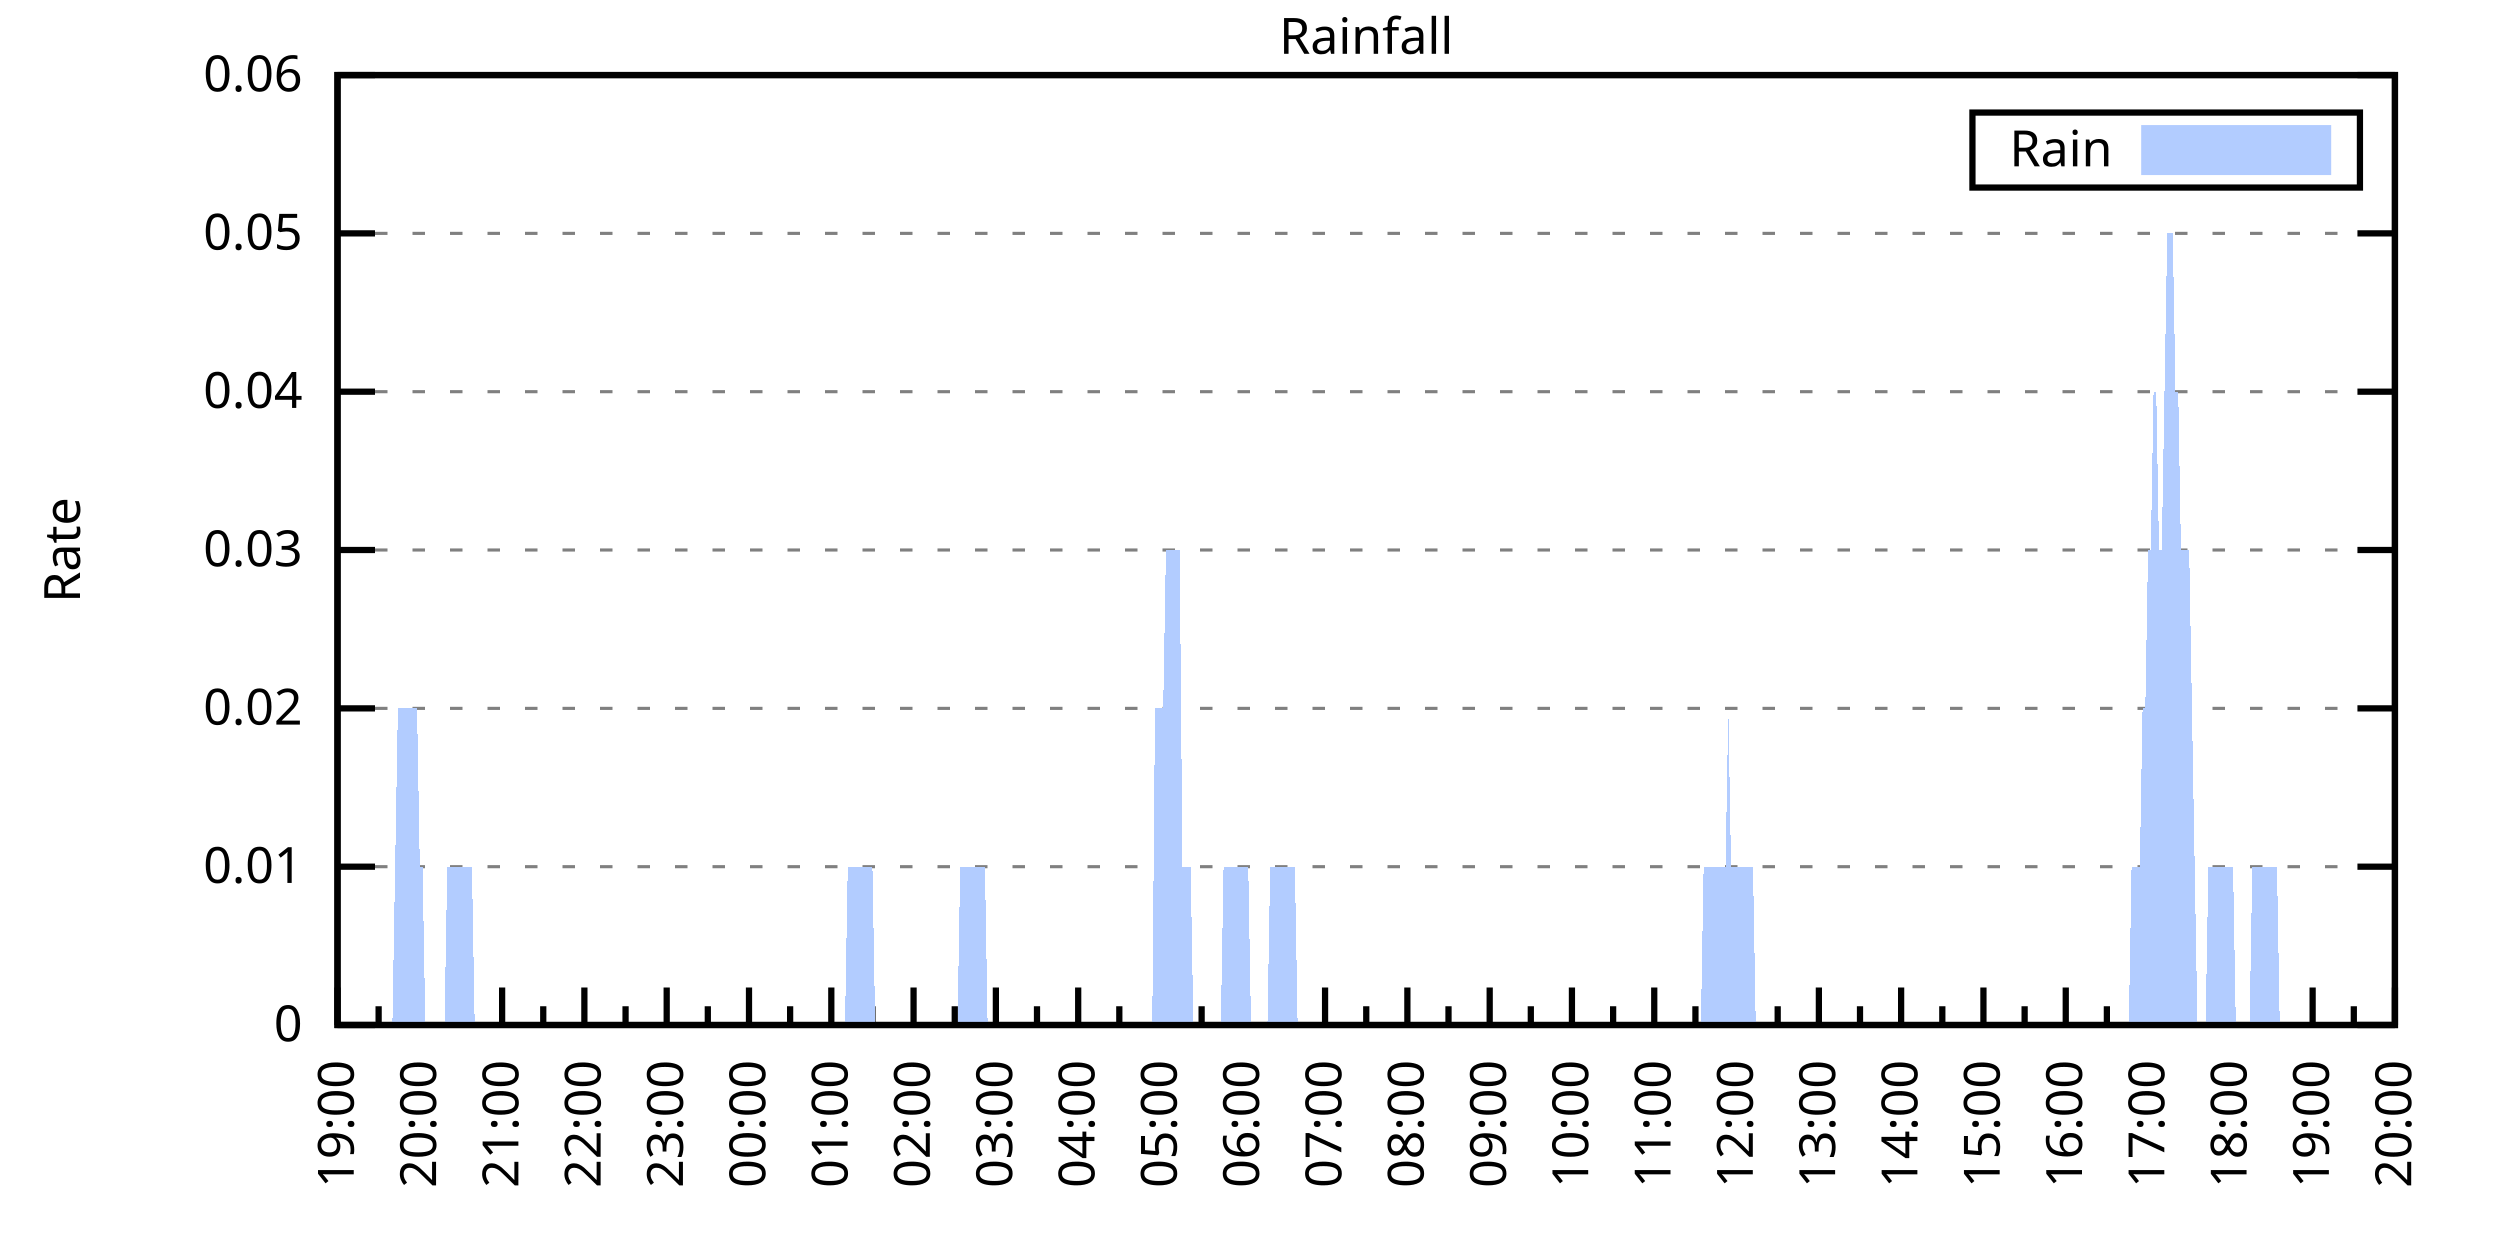
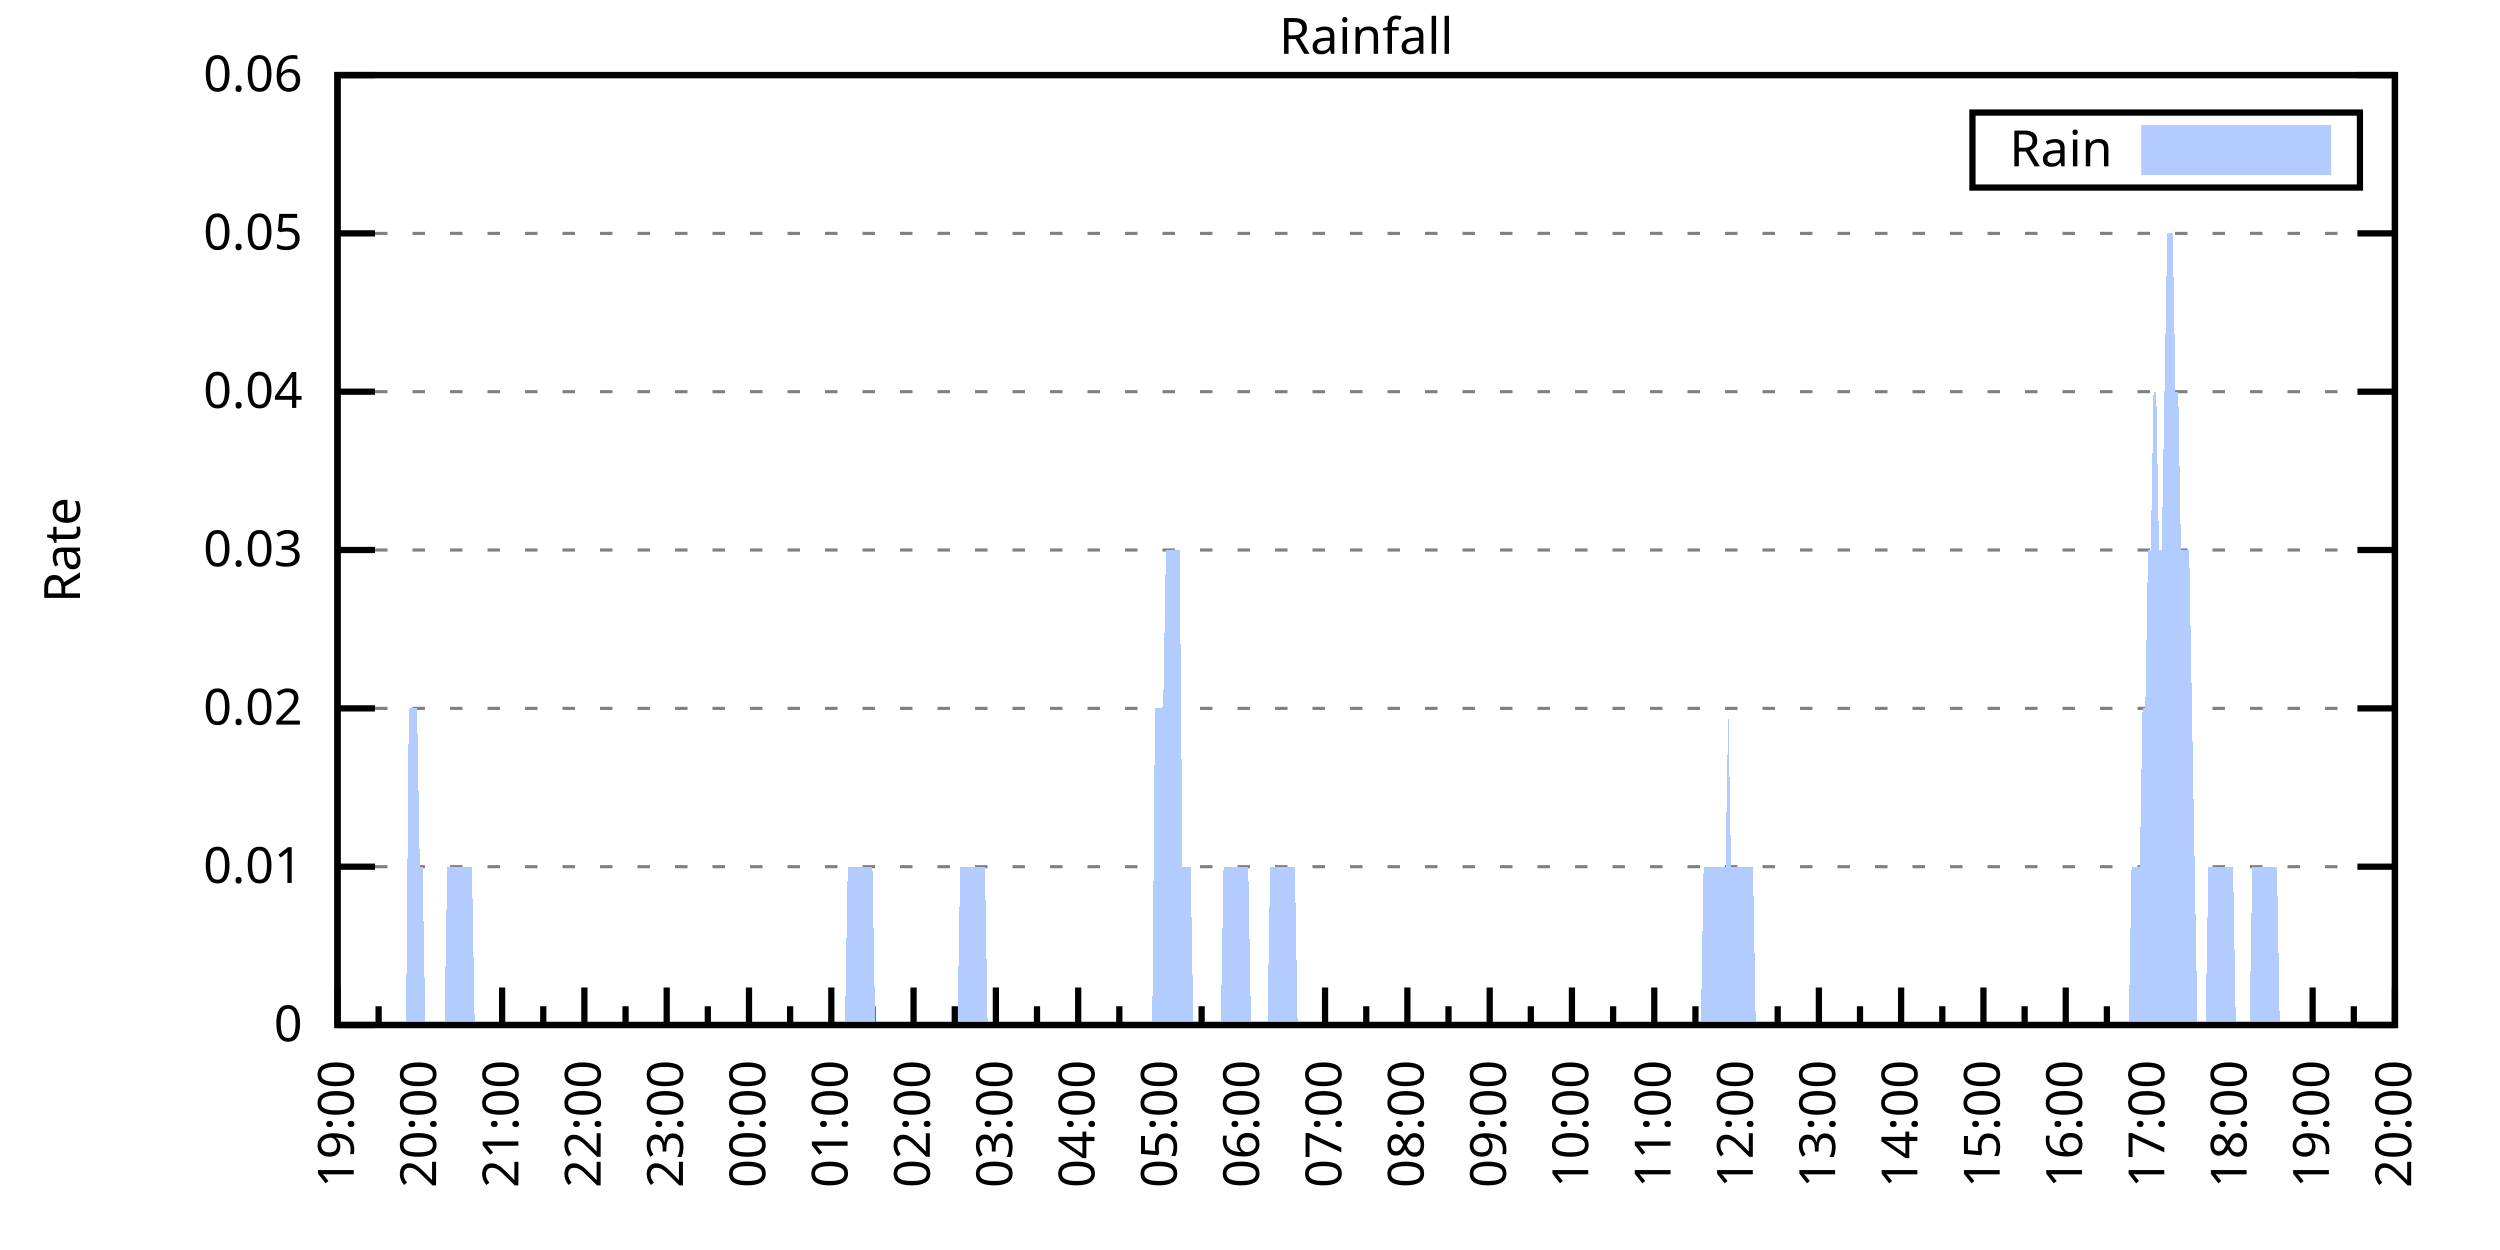
<svg xmlns="http://www.w3.org/2000/svg" xmlns:xlink="http://www.w3.org/1999/xlink" width="400" height="200" viewBox="0 0 400 200">
  <g id="gnuplot_canvas">
    <rect x="0" y="0" width="400" height="200" fill="none" />
    <defs>
      <circle id="gpDot" r="0.5" stroke-width="0.5" stroke="currentColor" />
      <path id="gpPt0" stroke-width="0.333" stroke="currentColor" d="M-1,0 h2 M0,-1 v2" />
      <path id="gpPt1" stroke-width="0.333" stroke="currentColor" d="M-1,-1 L1,1 M1,-1 L-1,1" />
      <path id="gpPt2" stroke-width="0.333" stroke="currentColor" d="M-1,0 L1,0 M0,-1 L0,1 M-1,-1 L1,1 M-1,1 L1,-1" />
      <rect id="gpPt3" stroke-width="0.333" stroke="currentColor" x="-1" y="-1" width="2" height="2" />
      <rect id="gpPt4" stroke-width="0.333" stroke="currentColor" fill="currentColor" x="-1" y="-1" width="2" height="2" />
      <circle id="gpPt5" stroke-width="0.333" stroke="currentColor" cx="0" cy="0" r="1" />
      <use xlink:href="#gpPt5" id="gpPt6" fill="currentColor" stroke="none" />
      <path id="gpPt7" stroke-width="0.333" stroke="currentColor" d="M0,-1.33 L-1.33,0.67 L1.33,0.67 z" />
      <use xlink:href="#gpPt7" id="gpPt8" fill="currentColor" stroke="none" />
      <use xlink:href="#gpPt7" id="gpPt9" stroke="currentColor" transform="rotate(180)" />
      <use xlink:href="#gpPt9" id="gpPt10" fill="currentColor" stroke="none" />
      <use xlink:href="#gpPt3" id="gpPt11" stroke="currentColor" transform="rotate(45)" />
      <use xlink:href="#gpPt11" id="gpPt12" fill="currentColor" stroke="none" />
      <path id="gpPt13" stroke-width="0.333" stroke="currentColor" d="M0,1.330 L1.265,0.411 L0.782,-1.067 L-0.782,-1.076 L-1.265,0.411 z" />
      <use xlink:href="#gpPt13" id="gpPt14" fill="currentColor" stroke="none" />
      <filter id="textbox" filterUnits="objectBoundingBox" x="0" y="0" height="1" width="1">
        <feFlood flood-color="white" flood-opacity="1" result="bgnd" />
        <feComposite in="SourceGraphic" in2="bgnd" operator="atop" />
      </filter>
      <filter id="greybox" filterUnits="objectBoundingBox" x="0" y="0" height="1" width="1">
        <feFlood flood-color="lightgrey" flood-opacity="1" result="grey" />
        <feComposite in="SourceGraphic" in2="grey" operator="atop" />
      </filter>
    </defs>
    <g fill="none" color="white" stroke="currentColor" stroke-width="1.00" stroke-linecap="butt" stroke-linejoin="miter">
</g>
    <g fill="none" color="black" stroke="currentColor" stroke-width="1.00" stroke-linecap="butt" stroke-linejoin="miter">
      <g stroke="none" shape-rendering="crispEdges">
        <polygon fill="rgb(255, 255, 255)" points="54.00,164.00 383.18,164.00 383.18,12.02 54.00,12.02 " />
      </g>
    </g>
    <g fill="none" color="black" stroke="currentColor" stroke-width="1.00" stroke-linecap="butt" stroke-linejoin="miter">
</g>
    <g fill="none" color="black" stroke="black" stroke-width="0.50" stroke-linecap="butt" stroke-linejoin="miter">
</g>
    <g fill="none" color="gray" stroke="currentColor" stroke-width="0.50" stroke-linecap="butt" stroke-linejoin="miter">
      <path stroke="gray" stroke-dasharray="2,4" class="gridline" d="M54.00,164.00 L383.19,164.00  " />
    </g>
    <g fill="none" color="gray" stroke="gray" stroke-width="1.00" stroke-linecap="butt" stroke-linejoin="miter">
</g>
    <g fill="none" color="black" stroke="currentColor" stroke-width="1.00" stroke-linecap="butt" stroke-linejoin="miter">
      <path stroke="black" d="M54.00,164.00 L60.00,164.00 M383.19,164.00 L377.19,164.00  " />
      <g transform="translate(48.40,166.60)" stroke="none" fill="black" font-family="Sans" font-size="8.00" text-anchor="end">
        <text>
          <tspan font-family="Sans"> 0</tspan>
        </text>
      </g>
    </g>
    <g fill="none" color="black" stroke="currentColor" stroke-width="1.00" stroke-linecap="butt" stroke-linejoin="miter">
</g>
    <g fill="none" color="black" stroke="black" stroke-width="0.50" stroke-linecap="butt" stroke-linejoin="miter">
</g>
    <g fill="none" color="gray" stroke="currentColor" stroke-width="0.50" stroke-linecap="butt" stroke-linejoin="miter">
      <path stroke="gray" stroke-dasharray="2,4" class="gridline" d="M54.00,138.67 L383.19,138.67  " />
    </g>
    <g fill="none" color="gray" stroke="gray" stroke-width="1.00" stroke-linecap="butt" stroke-linejoin="miter">
</g>
    <g fill="none" color="black" stroke="currentColor" stroke-width="1.00" stroke-linecap="butt" stroke-linejoin="miter">
      <path stroke="black" d="M54.00,138.67 L60.00,138.67 M383.19,138.67 L377.19,138.67  " />
      <g transform="translate(48.40,141.27)" stroke="none" fill="black" font-family="Sans" font-size="8.00" text-anchor="end">
        <text>
          <tspan font-family="Sans"> 0.01</tspan>
        </text>
      </g>
    </g>
    <g fill="none" color="black" stroke="currentColor" stroke-width="1.00" stroke-linecap="butt" stroke-linejoin="miter">
</g>
    <g fill="none" color="black" stroke="black" stroke-width="0.50" stroke-linecap="butt" stroke-linejoin="miter">
</g>
    <g fill="none" color="gray" stroke="currentColor" stroke-width="0.50" stroke-linecap="butt" stroke-linejoin="miter">
      <path stroke="gray" stroke-dasharray="2,4" class="gridline" d="M54.00,113.34 L383.19,113.34  " />
    </g>
    <g fill="none" color="gray" stroke="gray" stroke-width="1.00" stroke-linecap="butt" stroke-linejoin="miter">
</g>
    <g fill="none" color="black" stroke="currentColor" stroke-width="1.00" stroke-linecap="butt" stroke-linejoin="miter">
      <path stroke="black" d="M54.00,113.34 L60.00,113.34 M383.19,113.34 L377.19,113.34  " />
      <g transform="translate(48.40,115.94)" stroke="none" fill="black" font-family="Sans" font-size="8.00" text-anchor="end">
        <text>
          <tspan font-family="Sans"> 0.02</tspan>
        </text>
      </g>
    </g>
    <g fill="none" color="black" stroke="currentColor" stroke-width="1.00" stroke-linecap="butt" stroke-linejoin="miter">
</g>
    <g fill="none" color="black" stroke="black" stroke-width="0.50" stroke-linecap="butt" stroke-linejoin="miter">
</g>
    <g fill="none" color="gray" stroke="currentColor" stroke-width="0.50" stroke-linecap="butt" stroke-linejoin="miter">
      <path stroke="gray" stroke-dasharray="2,4" class="gridline" d="M54.00,88.00 L383.19,88.00  " />
    </g>
    <g fill="none" color="gray" stroke="gray" stroke-width="1.00" stroke-linecap="butt" stroke-linejoin="miter">
</g>
    <g fill="none" color="black" stroke="currentColor" stroke-width="1.00" stroke-linecap="butt" stroke-linejoin="miter">
      <path stroke="black" d="M54.00,88.00 L60.00,88.00 M383.19,88.00 L377.19,88.00  " />
      <g transform="translate(48.40,90.60)" stroke="none" fill="black" font-family="Sans" font-size="8.00" text-anchor="end">
        <text>
          <tspan font-family="Sans"> 0.03</tspan>
        </text>
      </g>
    </g>
    <g fill="none" color="black" stroke="currentColor" stroke-width="1.00" stroke-linecap="butt" stroke-linejoin="miter">
</g>
    <g fill="none" color="black" stroke="black" stroke-width="0.50" stroke-linecap="butt" stroke-linejoin="miter">
</g>
    <g fill="none" color="gray" stroke="currentColor" stroke-width="0.50" stroke-linecap="butt" stroke-linejoin="miter">
      <path stroke="gray" stroke-dasharray="2,4" class="gridline" d="M54.00,62.67 L383.19,62.67  " />
    </g>
    <g fill="none" color="gray" stroke="gray" stroke-width="1.00" stroke-linecap="butt" stroke-linejoin="miter">
</g>
    <g fill="none" color="black" stroke="currentColor" stroke-width="1.00" stroke-linecap="butt" stroke-linejoin="miter">
      <path stroke="black" d="M54.00,62.67 L60.00,62.67 M383.19,62.67 L377.19,62.67  " />
      <g transform="translate(48.40,65.27)" stroke="none" fill="black" font-family="Sans" font-size="8.00" text-anchor="end">
        <text>
          <tspan font-family="Sans"> 0.04</tspan>
        </text>
      </g>
    </g>
    <g fill="none" color="black" stroke="currentColor" stroke-width="1.00" stroke-linecap="butt" stroke-linejoin="miter">
</g>
    <g fill="none" color="black" stroke="black" stroke-width="0.50" stroke-linecap="butt" stroke-linejoin="miter">
</g>
    <g fill="none" color="gray" stroke="currentColor" stroke-width="0.50" stroke-linecap="butt" stroke-linejoin="miter">
      <path stroke="gray" stroke-dasharray="2,4" class="gridline" d="M54.00,37.34 L383.19,37.34  " />
    </g>
    <g fill="none" color="gray" stroke="gray" stroke-width="1.00" stroke-linecap="butt" stroke-linejoin="miter">
</g>
    <g fill="none" color="black" stroke="currentColor" stroke-width="1.00" stroke-linecap="butt" stroke-linejoin="miter">
      <path stroke="black" d="M54.00,37.34 L60.00,37.34 M383.19,37.34 L377.19,37.34  " />
      <g transform="translate(48.40,39.94)" stroke="none" fill="black" font-family="Sans" font-size="8.00" text-anchor="end">
        <text>
          <tspan font-family="Sans"> 0.05</tspan>
        </text>
      </g>
    </g>
    <g fill="none" color="black" stroke="currentColor" stroke-width="1.00" stroke-linecap="butt" stroke-linejoin="miter">
</g>
    <g fill="none" color="black" stroke="black" stroke-width="0.50" stroke-linecap="butt" stroke-linejoin="miter">
</g>
    <g fill="none" color="gray" stroke="currentColor" stroke-width="0.50" stroke-linecap="butt" stroke-linejoin="miter">
      <path stroke="gray" stroke-dasharray="2,4" class="gridline" d="M54.00,12.01 L383.19,12.01  " />
    </g>
    <g fill="none" color="gray" stroke="gray" stroke-width="1.00" stroke-linecap="butt" stroke-linejoin="miter">
</g>
    <g fill="none" color="black" stroke="currentColor" stroke-width="1.00" stroke-linecap="butt" stroke-linejoin="miter">
      <path stroke="black" d="M54.00,12.01 L60.00,12.01 M383.19,12.01 L377.19,12.01  " />
      <g transform="translate(48.40,14.61)" stroke="none" fill="black" font-family="Sans" font-size="8.00" text-anchor="end">
        <text>
          <tspan font-family="Sans"> 0.06</tspan>
        </text>
      </g>
    </g>
    <g fill="none" color="black" stroke="currentColor" stroke-width="1.00" stroke-linecap="butt" stroke-linejoin="miter">
      <path stroke="black" d="M54.00,164.00 L54.00,158.00  " />
      <g transform="translate(56.60,169.60) rotate(270)" stroke="none" fill="black" font-family="Sans" font-size="8.00" text-anchor="end">
        <text>
          <tspan font-family="Sans">19:00</tspan>
        </text>
      </g>
    </g>
    <g fill="none" color="black" stroke="currentColor" stroke-width="1.00" stroke-linecap="butt" stroke-linejoin="miter">
      <path stroke="black" d="M60.58,164.00 L60.58,161.00 M67.17,164.00 L67.17,158.00  " />
      <g transform="translate(69.77,169.60) rotate(270)" stroke="none" fill="black" font-family="Sans" font-size="8.00" text-anchor="end">
        <text>
          <tspan font-family="Sans">20:00</tspan>
        </text>
      </g>
    </g>
    <g fill="none" color="black" stroke="currentColor" stroke-width="1.00" stroke-linecap="butt" stroke-linejoin="miter">
      <path stroke="black" d="M73.75,164.00 L73.75,161.00 M80.34,164.00 L80.34,158.00  " />
      <g transform="translate(82.94,169.60) rotate(270)" stroke="none" fill="black" font-family="Sans" font-size="8.00" text-anchor="end">
        <text>
          <tspan font-family="Sans">21:00</tspan>
        </text>
      </g>
    </g>
    <g fill="none" color="black" stroke="currentColor" stroke-width="1.00" stroke-linecap="butt" stroke-linejoin="miter">
      <path stroke="black" d="M86.92,164.00 L86.92,161.00 M93.50,164.00 L93.50,158.00  " />
      <g transform="translate(96.10,169.60) rotate(270)" stroke="none" fill="black" font-family="Sans" font-size="8.00" text-anchor="end">
        <text>
          <tspan font-family="Sans">22:00</tspan>
        </text>
      </g>
    </g>
    <g fill="none" color="black" stroke="currentColor" stroke-width="1.00" stroke-linecap="butt" stroke-linejoin="miter">
      <path stroke="black" d="M100.09,164.00 L100.09,161.00 M106.67,164.00 L106.67,158.00  " />
      <g transform="translate(109.27,169.60) rotate(270)" stroke="none" fill="black" font-family="Sans" font-size="8.00" text-anchor="end">
        <text>
          <tspan font-family="Sans">23:00</tspan>
        </text>
      </g>
    </g>
    <g fill="none" color="black" stroke="currentColor" stroke-width="1.00" stroke-linecap="butt" stroke-linejoin="miter">
      <path stroke="black" d="M113.25,164.00 L113.25,161.00 M119.84,164.00 L119.84,158.00  " />
      <g transform="translate(122.44,169.60) rotate(270)" stroke="none" fill="black" font-family="Sans" font-size="8.00" text-anchor="end">
        <text>
          <tspan font-family="Sans">00:00</tspan>
        </text>
      </g>
    </g>
    <g fill="none" color="black" stroke="currentColor" stroke-width="1.00" stroke-linecap="butt" stroke-linejoin="miter">
      <path stroke="black" d="M126.42,164.00 L126.42,161.00 M133.01,164.00 L133.01,158.00  " />
      <g transform="translate(135.61,169.60) rotate(270)" stroke="none" fill="black" font-family="Sans" font-size="8.00" text-anchor="end">
        <text>
          <tspan font-family="Sans">01:00</tspan>
        </text>
      </g>
    </g>
    <g fill="none" color="black" stroke="currentColor" stroke-width="1.00" stroke-linecap="butt" stroke-linejoin="miter">
      <path stroke="black" d="M139.59,164.00 L139.59,161.00 M146.17,164.00 L146.17,158.00  " />
      <g transform="translate(148.77,169.60) rotate(270)" stroke="none" fill="black" font-family="Sans" font-size="8.00" text-anchor="end">
        <text>
          <tspan font-family="Sans">02:00</tspan>
        </text>
      </g>
    </g>
    <g fill="none" color="black" stroke="currentColor" stroke-width="1.00" stroke-linecap="butt" stroke-linejoin="miter">
      <path stroke="black" d="M152.76,164.00 L152.76,161.00 M159.34,164.00 L159.34,158.00  " />
      <g transform="translate(161.94,169.60) rotate(270)" stroke="none" fill="black" font-family="Sans" font-size="8.00" text-anchor="end">
        <text>
          <tspan font-family="Sans">03:00</tspan>
        </text>
      </g>
    </g>
    <g fill="none" color="black" stroke="currentColor" stroke-width="1.00" stroke-linecap="butt" stroke-linejoin="miter">
      <path stroke="black" d="M165.92,164.00 L165.92,161.00 M172.51,164.00 L172.51,158.00  " />
      <g transform="translate(175.11,169.60) rotate(270)" stroke="none" fill="black" font-family="Sans" font-size="8.00" text-anchor="end">
        <text>
          <tspan font-family="Sans">04:00</tspan>
        </text>
      </g>
    </g>
    <g fill="none" color="black" stroke="currentColor" stroke-width="1.00" stroke-linecap="butt" stroke-linejoin="miter">
      <path stroke="black" d="M179.09,164.00 L179.09,161.00 M185.68,164.00 L185.68,158.00  " />
      <g transform="translate(188.28,169.60) rotate(270)" stroke="none" fill="black" font-family="Sans" font-size="8.00" text-anchor="end">
        <text>
          <tspan font-family="Sans">05:00</tspan>
        </text>
      </g>
    </g>
    <g fill="none" color="black" stroke="currentColor" stroke-width="1.00" stroke-linecap="butt" stroke-linejoin="miter">
      <path stroke="black" d="M192.26,164.00 L192.26,161.00 M198.84,164.00 L198.84,158.00  " />
      <g transform="translate(201.44,169.60) rotate(270)" stroke="none" fill="black" font-family="Sans" font-size="8.00" text-anchor="end">
        <text>
          <tspan font-family="Sans">06:00</tspan>
        </text>
      </g>
    </g>
    <g fill="none" color="black" stroke="currentColor" stroke-width="1.00" stroke-linecap="butt" stroke-linejoin="miter">
      <path stroke="black" d="M205.43,164.00 L205.43,161.00 M212.01,164.00 L212.01,158.00  " />
      <g transform="translate(214.61,169.60) rotate(270)" stroke="none" fill="black" font-family="Sans" font-size="8.00" text-anchor="end">
        <text>
          <tspan font-family="Sans">07:00</tspan>
        </text>
      </g>
    </g>
    <g fill="none" color="black" stroke="currentColor" stroke-width="1.00" stroke-linecap="butt" stroke-linejoin="miter">
      <path stroke="black" d="M218.60,164.00 L218.60,161.00 M225.18,164.00 L225.18,158.00  " />
      <g transform="translate(227.78,169.60) rotate(270)" stroke="none" fill="black" font-family="Sans" font-size="8.00" text-anchor="end">
        <text>
          <tspan font-family="Sans">08:00</tspan>
        </text>
      </g>
    </g>
    <g fill="none" color="black" stroke="currentColor" stroke-width="1.00" stroke-linecap="butt" stroke-linejoin="miter">
      <path stroke="black" d="M231.76,164.00 L231.76,161.00 M238.35,164.00 L238.35,158.00  " />
      <g transform="translate(240.95,169.60) rotate(270)" stroke="none" fill="black" font-family="Sans" font-size="8.00" text-anchor="end">
        <text>
          <tspan font-family="Sans">09:00</tspan>
        </text>
      </g>
    </g>
    <g fill="none" color="black" stroke="currentColor" stroke-width="1.00" stroke-linecap="butt" stroke-linejoin="miter">
      <path stroke="black" d="M244.93,164.00 L244.93,161.00 M251.51,164.00 L251.51,158.00  " />
      <g transform="translate(254.11,169.60) rotate(270)" stroke="none" fill="black" font-family="Sans" font-size="8.00" text-anchor="end">
        <text>
          <tspan font-family="Sans">10:00</tspan>
        </text>
      </g>
    </g>
    <g fill="none" color="black" stroke="currentColor" stroke-width="1.00" stroke-linecap="butt" stroke-linejoin="miter">
      <path stroke="black" d="M258.10,164.00 L258.10,161.00 M264.68,164.00 L264.68,158.00  " />
      <g transform="translate(267.28,169.60) rotate(270)" stroke="none" fill="black" font-family="Sans" font-size="8.00" text-anchor="end">
        <text>
          <tspan font-family="Sans">11:00</tspan>
        </text>
      </g>
    </g>
    <g fill="none" color="black" stroke="currentColor" stroke-width="1.00" stroke-linecap="butt" stroke-linejoin="miter">
      <path stroke="black" d="M271.27,164.00 L271.27,161.00 M277.85,164.00 L277.85,158.00  " />
      <g transform="translate(280.45,169.60) rotate(270)" stroke="none" fill="black" font-family="Sans" font-size="8.00" text-anchor="end">
        <text>
          <tspan font-family="Sans">12:00</tspan>
        </text>
      </g>
    </g>
    <g fill="none" color="black" stroke="currentColor" stroke-width="1.00" stroke-linecap="butt" stroke-linejoin="miter">
      <path stroke="black" d="M284.43,164.00 L284.43,161.00 M291.02,164.00 L291.02,158.00  " />
      <g transform="translate(293.62,169.60) rotate(270)" stroke="none" fill="black" font-family="Sans" font-size="8.00" text-anchor="end">
        <text>
          <tspan font-family="Sans">13:00</tspan>
        </text>
      </g>
    </g>
    <g fill="none" color="black" stroke="currentColor" stroke-width="1.00" stroke-linecap="butt" stroke-linejoin="miter">
      <path stroke="black" d="M297.60,164.00 L297.60,161.00 M304.18,164.00 L304.18,158.00  " />
      <g transform="translate(306.78,169.60) rotate(270)" stroke="none" fill="black" font-family="Sans" font-size="8.00" text-anchor="end">
        <text>
          <tspan font-family="Sans">14:00</tspan>
        </text>
      </g>
    </g>
    <g fill="none" color="black" stroke="currentColor" stroke-width="1.00" stroke-linecap="butt" stroke-linejoin="miter">
      <path stroke="black" d="M310.77,164.00 L310.77,161.00 M317.35,164.00 L317.35,158.00  " />
      <g transform="translate(319.95,169.60) rotate(270)" stroke="none" fill="black" font-family="Sans" font-size="8.00" text-anchor="end">
        <text>
          <tspan font-family="Sans">15:00</tspan>
        </text>
      </g>
    </g>
    <g fill="none" color="black" stroke="currentColor" stroke-width="1.00" stroke-linecap="butt" stroke-linejoin="miter">
      <path stroke="black" d="M323.94,164.00 L323.94,161.00 M330.52,164.00 L330.52,158.00  " />
      <g transform="translate(333.12,169.60) rotate(270)" stroke="none" fill="black" font-family="Sans" font-size="8.00" text-anchor="end">
        <text>
          <tspan font-family="Sans">16:00</tspan>
        </text>
      </g>
    </g>
    <g fill="none" color="black" stroke="currentColor" stroke-width="1.00" stroke-linecap="butt" stroke-linejoin="miter">
      <path stroke="black" d="M337.10,164.00 L337.10,161.00 M343.69,164.00 L343.69,158.00  " />
      <g transform="translate(346.29,169.60) rotate(270)" stroke="none" fill="black" font-family="Sans" font-size="8.00" text-anchor="end">
        <text>
          <tspan font-family="Sans">17:00</tspan>
        </text>
      </g>
    </g>
    <g fill="none" color="black" stroke="currentColor" stroke-width="1.00" stroke-linecap="butt" stroke-linejoin="miter">
      <path stroke="black" d="M350.27,164.00 L350.27,161.00 M356.85,164.00 L356.85,158.00  " />
      <g transform="translate(359.45,169.60) rotate(270)" stroke="none" fill="black" font-family="Sans" font-size="8.00" text-anchor="end">
        <text>
          <tspan font-family="Sans">18:00</tspan>
        </text>
      </g>
    </g>
    <g fill="none" color="black" stroke="currentColor" stroke-width="1.00" stroke-linecap="butt" stroke-linejoin="miter">
      <path stroke="black" d="M363.44,164.00 L363.44,161.00 M370.02,164.00 L370.02,158.00  " />
      <g transform="translate(372.62,169.60) rotate(270)" stroke="none" fill="black" font-family="Sans" font-size="8.00" text-anchor="end">
        <text>
          <tspan font-family="Sans">19:00</tspan>
        </text>
      </g>
    </g>
    <g fill="none" color="black" stroke="currentColor" stroke-width="1.00" stroke-linecap="butt" stroke-linejoin="miter">
      <path stroke="black" d="M376.61,164.00 L376.61,161.00 M383.19,164.00 L383.19,158.00  " />
      <g transform="translate(385.79,169.60) rotate(270)" stroke="none" fill="black" font-family="Sans" font-size="8.00" text-anchor="end">
        <text>
          <tspan font-family="Sans">20:00</tspan>
        </text>
      </g>
    </g>
    <g fill="none" color="black" stroke="currentColor" stroke-width="1.00" stroke-linecap="butt" stroke-linejoin="miter">
</g>
    <g fill="none" color="black" stroke="currentColor" stroke-width="1.00" stroke-linecap="butt" stroke-linejoin="miter">
      <path stroke="black" d="M54.00,12.01 L54.00,164.00 L383.19,164.00 L383.19,12.01 L54.00,12.01 Z  " />
    </g>
    <g fill="none" color="black" stroke="currentColor" stroke-width="1.00" stroke-linecap="butt" stroke-linejoin="miter">
      <g transform="translate(12.80,88.01) rotate(270)" stroke="none" fill="black" font-family="Sans" font-size="8.00" text-anchor="middle">
        <text>
          <tspan font-family="Sans">Rate</tspan>
        </text>
      </g>
    </g>
    <g fill="none" color="black" stroke="currentColor" stroke-width="1.00" stroke-linecap="butt" stroke-linejoin="miter">
</g>
    <g fill="none" color="black" stroke="currentColor" stroke-width="1.00" stroke-linecap="butt" stroke-linejoin="miter">
      <path stroke="black" d="M315.59,30.01 L315.59,18.01 L377.59,18.01 L377.59,30.01 L315.59,30.01 Z  " />
    </g>
    <g id="Rainfall_plot_1">
      <g fill="none" color="white" stroke="black" stroke-width="2.00" stroke-linecap="butt" stroke-linejoin="miter">
</g>
      <g fill="none" color="black" stroke="currentColor" stroke-width="2.00" stroke-linecap="butt" stroke-linejoin="miter">
        <g transform="translate(337.99,26.61)" stroke="none" fill="black" font-family="Sans" font-size="8.00" text-anchor="end">
          <text>
            <tspan font-family="Sans">Rain</tspan>
          </text>
        </g>
      </g>
      <g fill="none" color="black" stroke="currentColor" stroke-width="2.00" stroke-linecap="butt" stroke-linejoin="miter">
        <g stroke="none" shape-rendering="crispEdges">
          <polygon fill="rgb(178, 204, 255)" points="343.59,27.01 371.99,27.01 371.99,21.01 343.59,21.01 " />
        </g>
        <path stroke="rgb(178, 204, 255)" d="M343.59,27.01 L371.99,27.01 L371.99,21.01 L343.59,21.01 L343.59,27.01 Z  " />
      </g>
      <g fill="none" color="black" stroke="currentColor" stroke-width="2.00" stroke-linecap="butt" stroke-linejoin="miter">
        <g stroke="none" shape-rendering="crispEdges">
-           <polygon fill="rgb(178, 204, 255)" points="58.83,164.00 59.27,164.00 59.71,164.00 60.14,164.00 60.58,164.00 61.02,164.00 61.46,164.00 61.90,164.00 62.34,164.00 62.78,164.00 63.22,138.67 63.66,113.34 64.10,113.34 64.53,113.34 64.97,113.34 65.41,113.34 65.85,113.34 66.29,113.34 66.73,113.34 67.17,138.67 67.61,138.67 68.05,164.00 68.48,164.00 68.92,164.00 69.36,164.00 69.80,164.00 70.24,164.00 70.68,164.00 71.12,164.00 71.56,138.67 72.00,138.67 72.43,138.67 72.87,138.67 73.31,138.67 73.75,138.67 74.19,138.67 74.63,138.67 75.07,138.67 75.51,138.67 75.95,164.00 76.38,164.00 76.82,164.00 77.26,164.00 77.70,164.00 78.14,164.00 78.58,164.00 79.02,164.00 79.46,164.00 79.90,164.00 80.34,164.00 80.77,164.00 81.21,164.00 81.65,164.00 82.09,164.00 82.53,164.00 82.97,164.00 83.41,164.00 83.85,164.00 84.29,164.00 84.72,164.00 85.16,164.00 85.60,164.00 86.04,164.00 86.48,164.00 86.92,164.00 87.36,164.00 87.80,164.00 88.24,164.00 88.67,164.00 89.11,164.00 89.55,164.00 89.99,164.00 90.43,164.00 90.87,164.00 91.31,164.00 91.75,164.00 92.19,164.00 92.62,164.00 93.06,164.00 93.50,164.00 93.94,164.00 94.38,164.00 94.82,164.00 95.26,164.00 95.70,164.00 96.14,164.00 96.58,164.00 97.01,164.00 97.45,164.00 97.89,164.00 98.33,164.00 98.77,164.00 99.21,164.00 99.65,164.00 100.09,164.00 100.53,164.00 100.96,164.00 101.40,164.00 101.84,164.00 102.28,164.00 102.72,164.00 103.16,164.00 103.60,164.00 104.04,164.00 104.48,164.00 104.91,164.00 105.35,164.00 105.79,164.00 106.23,164.00 106.67,164.00 107.11,164.00 107.55,164.00 107.99,164.00 108.43,164.00 108.87,164.00 109.30,164.00 109.74,164.00 110.18,164.00 110.62,164.00 111.06,164.00 111.50,164.00 111.94,164.00 112.38,164.00 112.82,164.00 113.25,164.00 113.69,164.00 114.13,164.00 114.57,164.00 115.01,164.00 115.45,164.00 115.89,164.00 116.33,164.00 116.77,164.00 117.20,164.00 117.64,164.00 118.08,164.00 118.52,164.00 118.96,164.00 119.40,164.00 119.84,164.00 120.28,164.00 120.72,164.00 121.15,164.00 121.59,164.00 122.03,164.00 122.47,164.00 122.91,164.00 123.35,164.00 123.79,164.00 124.23,164.00 124.67,164.00 125.11,164.00 125.54,164.00 125.98,164.00 126.42,164.00 126.86,164.00 127.30,164.00 127.74,164.00 128.18,164.00 128.62,164.00 129.06,164.00 129.49,164.00 129.93,164.00 130.37,164.00 130.81,164.00 131.25,164.00 131.69,164.00 132.13,164.00 132.57,164.00 133.01,164.00 133.44,164.00 133.88,164.00 134.32,164.00 134.76,164.00 135.20,164.00 135.64,138.67 136.08,138.67 136.52,138.67 136.96,138.67 137.39,138.67 137.83,138.67 138.27,138.67 138.71,138.67 139.15,138.67 139.59,138.67 140.03,164.00 140.47,164.00 140.91,164.00 141.35,164.00 141.78,164.00 142.22,164.00 142.66,164.00 143.10,164.00 143.54,164.00 143.98,164.00 144.42,164.00 144.86,164.00 145.30,164.00 145.73,164.00 146.17,164.00 146.61,164.00 147.05,164.00 147.49,164.00 147.93,164.00 148.37,164.00 148.81,164.00 149.25,164.00 149.68,164.00 150.12,164.00 150.56,164.00 151.00,164.00 151.44,164.00 151.88,164.00 152.32,164.00 152.76,164.00 153.20,164.00 153.63,138.67 154.07,138.67 154.51,138.67 154.95,138.67 155.39,138.67 155.83,138.67 156.27,138.67 156.71,138.67 157.15,138.67 157.59,138.67 158.02,164.00 158.46,164.00 158.90,164.00 159.34,164.00 159.78,164.00 160.22,164.00 160.66,164.00 161.10,164.00 161.54,164.00 161.97,164.00 162.41,164.00 162.85,164.00 163.29,164.00 163.73,164.00 164.17,164.00 164.61,164.00 165.05,164.00 165.49,164.00 165.92,164.00 166.36,164.00 166.80,164.00 167.24,164.00 167.68,164.00 168.12,164.00 168.56,164.00 169.00,164.00 169.44,164.00 169.87,164.00 170.31,164.00 170.75,164.00 171.19,164.00 171.63,164.00 172.07,164.00 172.51,164.00 172.95,164.00 173.39,164.00 173.83,164.00 174.26,164.00 174.70,164.00 175.14,164.00 175.58,164.00 176.02,164.00 176.46,164.00 176.90,164.00 177.34,164.00 177.78,164.00 178.21,164.00 178.65,164.00 179.09,164.00 179.53,164.00 179.97,164.00 180.41,164.00 180.85,164.00 181.29,164.00 181.73,164.00 182.16,164.00 182.60,164.00 183.04,164.00 183.48,164.00 183.92,164.00 184.36,164.00 184.80,113.34 185.24,113.34 185.68,113.34 186.11,113.34 186.55,88.00 186.99,88.00 187.43,88.00 187.87,88.00 188.31,88.00 188.75,88.00 189.19,138.67 189.63,138.67 190.07,138.67 190.50,138.67 190.94,164.00 191.38,164.00 191.82,164.00 192.26,164.00 192.70,164.00 193.14,164.00 193.58,164.00 194.02,164.00 194.45,164.00 194.89,164.00 195.33,164.00 195.77,138.67 196.21,138.67 196.65,138.67 197.09,138.67 197.53,138.67 197.97,138.67 198.40,138.67 198.84,138.67 199.28,138.67 199.72,138.67 200.16,164.00 200.60,164.00 201.04,164.00 201.48,164.00 201.92,164.00 202.35,164.00 202.79,164.00 203.23,138.67 203.67,138.67 204.11,138.67 204.55,138.67 204.99,138.67 205.43,138.67 205.87,138.67 206.31,138.67 206.74,138.67 207.18,138.67 207.62,164.00 208.06,164.00 208.50,164.00 208.94,164.00 209.38,164.00 209.82,164.00 210.26,164.00 210.69,164.00 211.13,164.00 211.57,164.00 212.01,164.00 212.45,164.00 212.89,164.00 213.33,164.00 213.77,164.00 214.21,164.00 214.64,164.00 215.08,164.00 215.52,164.00 215.96,164.00 216.40,164.00 216.84,164.00 217.28,164.00 217.72,164.00 218.16,164.00 218.60,164.00 219.03,164.00 219.47,164.00 219.91,164.00 220.35,164.00 220.79,164.00 221.23,164.00 221.67,164.00 222.11,164.00 222.55,164.00 222.98,164.00 223.42,164.00 223.86,164.00 224.30,164.00 224.74,164.00 225.18,164.00 225.62,164.00 226.06,164.00 226.50,164.00 226.93,164.00 227.37,164.00 227.81,164.00 228.25,164.00 228.69,164.00 229.13,164.00 229.57,164.00 230.01,164.00 230.45,164.00 230.88,164.00 231.32,164.00 231.76,164.00 232.20,164.00 232.64,164.00 233.08,164.00 233.52,164.00 233.96,164.00 234.40,164.00 234.84,164.00 235.27,164.00 235.71,164.00 236.15,164.00 236.59,164.00 237.03,164.00 237.47,164.00 237.91,164.00 238.35,164.00 238.79,164.00 239.22,164.00 239.66,164.00 240.10,164.00 240.54,164.00 240.98,164.00 241.42,164.00 241.86,164.00 242.30,164.00 242.74,164.00 243.17,164.00 243.61,164.00 244.05,164.00 244.49,164.00 244.93,164.00 245.37,164.00 245.81,164.00 246.25,164.00 246.69,164.00 247.12,164.00 247.56,164.00 248.00,164.00 248.44,164.00 248.88,164.00 249.32,164.00 249.76,164.00 250.20,164.00 250.64,164.00 251.08,164.00 251.51,164.00 251.95,164.00 252.39,164.00 252.83,164.00 253.27,164.00 253.71,164.00 254.15,164.00 254.59,164.00 255.03,164.00 255.46,164.00 255.90,164.00 256.34,164.00 256.78,164.00 257.22,164.00 257.66,164.00 258.10,164.00 258.54,164.00 258.98,164.00 259.41,164.00 259.85,164.00 260.29,164.00 260.73,164.00 261.17,164.00 261.61,164.00 262.05,164.00 262.49,164.00 262.93,164.00 263.36,164.00 263.80,164.00 264.24,164.00 264.68,164.00 265.12,164.00 265.56,164.00 266.00,164.00 266.44,164.00 266.88,164.00 267.32,164.00 267.75,164.00 268.19,164.00 268.63,164.00 269.07,164.00 269.51,164.00 269.95,164.00 270.39,164.00 270.83,164.00 271.27,164.00 271.70,164.00 272.14,164.00 272.58,138.67 273.02,138.67 273.46,138.67 273.90,138.67 274.34,138.67 274.78,138.67 275.22,138.67 275.65,138.67 276.09,138.67 276.53,113.34 276.97,138.67 277.41,138.67 277.85,138.67 278.29,138.67 278.73,138.67 279.17,138.67 279.60,138.67 280.04,138.67 280.48,138.67 280.92,164.00 281.36,164.00 281.80,164.00 282.24,164.00 282.68,164.00 283.12,164.00 283.56,164.00 283.99,164.00 284.43,164.00 284.87,164.00 285.31,164.00 285.75,164.00 286.19,164.00 286.63,164.00 287.07,164.00 287.51,164.00 287.94,164.00 288.38,164.00 288.82,164.00 289.26,164.00 289.70,164.00 290.14,164.00 290.58,164.00 291.02,164.00 291.46,164.00 291.89,164.00 292.33,164.00 292.77,164.00 293.21,164.00 293.65,164.00 294.09,164.00 294.53,164.00 294.97,164.00 295.41,164.00 295.84,164.00 296.28,164.00 296.72,164.00 297.16,164.00 297.60,164.00 298.04,164.00 298.48,164.00 298.92,164.00 299.36,164.00 299.80,164.00 300.23,164.00 300.67,164.00 301.11,164.00 301.55,164.00 301.99,164.00 302.43,164.00 302.87,164.00 303.31,164.00 303.75,164.00 304.18,164.00 304.62,164.00 305.06,164.00 305.50,164.00 305.94,164.00 306.38,164.00 306.82,164.00 307.26,164.00 307.70,164.00 308.13,164.00 308.57,164.00 309.01,164.00 309.45,164.00 309.89,164.00 310.33,164.00 310.77,164.00 311.21,164.00 311.65,164.00 312.08,164.00 312.52,164.00 312.96,164.00 313.40,164.00 313.84,164.00 314.28,164.00 314.72,164.00 315.16,164.00 315.60,164.00 316.04,164.00 316.47,164.00 316.91,164.00 317.35,164.00 317.79,164.00 318.23,164.00 318.67,164.00 319.11,164.00 319.55,164.00 319.99,164.00 320.42,164.00 320.86,164.00 321.30,164.00 321.74,164.00 322.18,164.00 322.62,164.00 323.06,164.00 323.50,164.00 323.94,164.00 324.37,164.00 324.81,164.00 325.25,164.00 325.69,164.00 326.13,164.00 326.57,164.00 327.01,164.00 327.45,164.00 327.89,164.00 328.33,164.00 328.76,164.00 329.20,164.00 329.64,164.00 330.08,164.00 330.52,164.00 330.96,164.00 331.40,164.00 331.84,164.00 332.28,164.00 332.71,164.00 333.15,164.00 333.59,164.00 334.03,164.00 334.47,164.00 334.91,164.00 335.35,164.00 335.79,164.00 336.23,164.00 336.66,164.00 337.10,164.00 337.54,164.00 337.98,164.00 338.42,164.00 338.86,164.00 339.30,164.00 339.74,164.00 340.18,164.00 340.61,164.00 341.05,138.67 341.49,138.67 341.93,138.67 342.37,138.67 342.81,113.34 343.25,113.34 343.69,88.00 344.13,88.00 344.57,62.67 345.00,62.67 345.44,88.00 345.88,88.00 346.32,62.67 346.76,37.34 347.20,37.34 347.64,37.34 348.08,62.67 348.52,62.67 348.95,88.00 349.39,88.00 349.83,88.00 350.27,88.00 350.71,113.34 351.15,138.67 351.59,164.00 352.03,164.00 352.47,164.00 352.90,164.00 353.34,138.67 353.78,138.67 354.22,138.67 354.66,138.67 355.10,138.67 355.54,138.67 355.98,138.67 356.42,138.67 356.85,138.67 357.29,138.67 357.73,164.00 358.17,164.00 358.61,164.00 359.05,164.00 359.49,164.00 359.93,164.00 360.37,138.67 360.81,138.67 361.24,138.67 361.68,138.67 362.12,138.67 362.56,138.67 363.00,138.67 363.44,138.67 363.88,138.67 364.32,138.67 364.76,164.00 365.19,164.00 365.63,164.00 366.07,164.00 366.51,164.00 366.95,164.00 367.39,164.00 367.83,164.00 368.27,164.00 368.71,164.00 369.14,164.00 369.58,164.00 370.02,164.00 370.46,164.00 370.90,164.00 371.34,164.00 371.78,164.00 372.22,164.00 372.66,164.00 373.09,164.00 373.53,164.00 373.97,164.00 374.41,164.00 374.41,164.00 58.83,164.00 " />
+           <polygon fill="rgb(178, 204, 255)" points="61.02,164.00 61.46,164.00 61.90,164.00 62.34,164.00 62.78,164.00 63.22,164.00 63.66,164.00 64.10,164.00 64.53,164.00 64.97,164.00 65.41,113.34 65.85,113.34 66.29,113.34 66.73,113.34 67.17,138.67 67.61,138.67 68.05,164.00 68.48,164.00 68.92,164.00 69.36,164.00 69.80,164.00 70.24,164.00 70.68,164.00 71.12,164.00 71.56,138.67 72.00,138.67 72.43,138.67 72.87,138.67 73.31,138.67 73.75,138.67 74.19,138.67 74.63,138.67 75.07,138.67 75.51,138.67 75.95,164.00 76.38,164.00 76.82,164.00 77.26,164.00 77.70,164.00 78.14,164.00 78.58,164.00 79.02,164.00 79.46,164.00 79.90,164.00 80.34,164.00 80.77,164.00 81.21,164.00 81.65,164.00 82.09,164.00 82.53,164.00 82.97,164.00 83.41,164.00 83.85,164.00 84.29,164.00 84.72,164.00 85.16,164.00 85.60,164.00 86.04,164.00 86.48,164.00 86.92,164.00 87.36,164.00 87.80,164.00 88.24,164.00 88.67,164.00 89.11,164.00 89.55,164.00 89.99,164.00 90.43,164.00 90.87,164.00 91.31,164.00 91.75,164.00 92.19,164.00 92.62,164.00 93.06,164.00 93.50,164.00 93.94,164.00 94.38,164.00 94.82,164.00 95.26,164.00 95.70,164.00 96.14,164.00 96.58,164.00 97.01,164.00 97.45,164.00 97.89,164.00 98.33,164.00 98.77,164.00 99.21,164.00 99.65,164.00 100.09,164.00 100.53,164.00 100.96,164.00 101.40,164.00 101.84,164.00 102.28,164.00 102.72,164.00 103.16,164.00 103.60,164.00 104.04,164.00 104.48,164.00 104.91,164.00 105.35,164.00 105.79,164.00 106.23,164.00 106.67,164.00 107.11,164.00 107.55,164.00 107.99,164.00 108.43,164.00 108.87,164.00 109.30,164.00 109.74,164.00 110.18,164.00 110.62,164.00 111.06,164.00 111.50,164.00 111.94,164.00 112.38,164.00 112.82,164.00 113.25,164.00 113.69,164.00 114.13,164.00 114.57,164.00 115.01,164.00 115.45,164.00 115.89,164.00 116.33,164.00 116.77,164.00 117.20,164.00 117.64,164.00 118.08,164.00 118.52,164.00 118.96,164.00 119.40,164.00 119.84,164.00 120.28,164.00 120.72,164.00 121.15,164.00 121.59,164.00 122.03,164.00 122.47,164.00 122.91,164.00 123.35,164.00 123.79,164.00 124.23,164.00 124.67,164.00 125.11,164.00 125.54,164.00 125.98,164.00 126.42,164.00 126.86,164.00 127.30,164.00 127.74,164.00 128.18,164.00 128.62,164.00 129.06,164.00 129.49,164.00 129.93,164.00 130.37,164.00 130.81,164.00 131.25,164.00 131.69,164.00 132.13,164.00 132.57,164.00 133.01,164.00 133.44,164.00 133.88,164.00 134.32,164.00 134.76,164.00 135.20,164.00 135.64,138.67 136.08,138.67 136.52,138.67 136.96,138.67 137.39,138.67 137.83,138.67 138.27,138.67 138.71,138.67 139.15,138.67 139.59,138.67 140.03,164.00 140.47,164.00 140.91,164.00 141.35,164.00 141.78,164.00 142.22,164.00 142.66,164.00 143.10,164.00 143.54,164.00 143.98,164.00 144.42,164.00 144.86,164.00 145.30,164.00 145.73,164.00 146.17,164.00 146.61,164.00 147.05,164.00 147.49,164.00 147.93,164.00 148.37,164.00 148.81,164.00 149.25,164.00 149.68,164.00 150.12,164.00 150.56,164.00 151.00,164.00 151.44,164.00 151.88,164.00 152.32,164.00 152.76,164.00 153.20,164.00 153.63,138.67 154.07,138.67 154.51,138.67 154.95,138.67 155.39,138.67 155.83,138.67 156.27,138.67 156.71,138.67 157.15,138.67 157.59,138.67 158.02,164.00 158.46,164.00 158.90,164.00 159.34,164.00 159.78,164.00 160.22,164.00 160.66,164.00 161.10,164.00 161.54,164.00 161.97,164.00 162.41,164.00 162.85,164.00 163.29,164.00 163.73,164.00 164.17,164.00 164.61,164.00 165.05,164.00 165.49,164.00 165.92,164.00 166.36,164.00 166.80,164.00 167.24,164.00 167.68,164.00 168.12,164.00 168.56,164.00 169.00,164.00 169.44,164.00 169.87,164.00 170.31,164.00 170.75,164.00 171.19,164.00 171.63,164.00 172.07,164.00 172.51,164.00 172.95,164.00 173.39,164.00 173.83,164.00 174.26,164.00 174.70,164.00 175.14,164.00 175.58,164.00 176.02,164.00 176.46,164.00 176.90,164.00 177.34,164.00 177.78,164.00 178.21,164.00 178.65,164.00 179.09,164.00 179.53,164.00 179.97,164.00 180.41,164.00 180.85,164.00 181.29,164.00 181.73,164.00 182.16,164.00 182.60,164.00 183.04,164.00 183.48,164.00 183.92,164.00 184.36,164.00 184.80,113.34 185.24,113.34 185.68,113.34 186.11,113.34 186.55,88.00 186.99,88.00 187.43,88.00 187.87,88.00 188.31,88.00 188.75,88.00 189.19,138.67 189.63,138.67 190.07,138.67 190.50,138.67 190.94,164.00 191.38,164.00 191.82,164.00 192.26,164.00 192.70,164.00 193.14,164.00 193.58,164.00 194.02,164.00 194.45,164.00 194.89,164.00 195.33,164.00 195.77,138.67 196.21,138.67 196.65,138.67 197.09,138.67 197.53,138.67 197.97,138.67 198.40,138.67 198.84,138.67 199.28,138.67 199.72,138.67 200.16,164.00 200.60,164.00 201.04,164.00 201.48,164.00 201.92,164.00 202.35,164.00 202.79,164.00 203.23,138.67 203.67,138.67 204.11,138.67 204.55,138.67 204.99,138.67 205.43,138.67 205.87,138.67 206.31,138.67 206.74,138.67 207.18,138.67 207.62,164.00 208.06,164.00 208.50,164.00 208.94,164.00 209.38,164.00 209.82,164.00 210.26,164.00 210.69,164.00 211.13,164.00 211.57,164.00 212.01,164.00 212.45,164.00 212.89,164.00 213.33,164.00 213.77,164.00 214.21,164.00 214.64,164.00 215.08,164.00 215.52,164.00 215.96,164.00 216.40,164.00 216.84,164.00 217.28,164.00 217.72,164.00 218.16,164.00 218.60,164.00 219.03,164.00 219.47,164.00 219.91,164.00 220.35,164.00 220.79,164.00 221.23,164.00 221.67,164.00 222.11,164.00 222.55,164.00 222.98,164.00 223.42,164.00 223.86,164.00 224.30,164.00 224.74,164.00 225.18,164.00 225.62,164.00 226.06,164.00 226.50,164.00 226.93,164.00 227.37,164.00 227.81,164.00 228.25,164.00 228.69,164.00 229.13,164.00 229.57,164.00 230.01,164.00 230.45,164.00 230.88,164.00 231.32,164.00 231.76,164.00 232.20,164.00 232.64,164.00 233.08,164.00 233.52,164.00 233.96,164.00 234.40,164.00 234.84,164.00 235.27,164.00 235.71,164.00 236.15,164.00 236.59,164.00 237.03,164.00 237.47,164.00 237.91,164.00 238.35,164.00 238.79,164.00 239.22,164.00 239.66,164.00 240.10,164.00 240.54,164.00 240.98,164.00 241.42,164.00 241.86,164.00 242.30,164.00 242.74,164.00 243.17,164.00 243.61,164.00 244.05,164.00 244.49,164.00 244.93,164.00 245.37,164.00 245.81,164.00 246.25,164.00 246.69,164.00 247.12,164.00 247.56,164.00 248.00,164.00 248.44,164.00 248.88,164.00 249.32,164.00 249.76,164.00 250.20,164.00 250.64,164.00 251.08,164.00 251.51,164.00 251.95,164.00 252.39,164.00 252.83,164.00 253.27,164.00 253.71,164.00 254.15,164.00 254.59,164.00 255.03,164.00 255.46,164.00 255.90,164.00 256.34,164.00 256.78,164.00 257.22,164.00 257.66,164.00 258.10,164.00 258.54,164.00 258.98,164.00 259.41,164.00 259.85,164.00 260.29,164.00 260.73,164.00 261.17,164.00 261.61,164.00 262.05,164.00 262.49,164.00 262.93,164.00 263.36,164.00 263.80,164.00 264.24,164.00 264.68,164.00 265.12,164.00 265.56,164.00 266.00,164.00 266.44,164.00 266.88,164.00 267.32,164.00 267.75,164.00 268.19,164.00 268.63,164.00 269.07,164.00 269.51,164.00 269.95,164.00 270.39,164.00 270.83,164.00 271.27,164.00 271.70,164.00 272.14,164.00 272.58,138.67 273.02,138.67 273.46,138.67 273.90,138.67 274.34,138.67 274.78,138.67 275.22,138.67 275.65,138.67 276.09,138.67 276.53,113.34 276.97,138.67 277.41,138.67 277.85,138.67 278.29,138.67 278.73,138.67 279.17,138.67 279.60,138.67 280.04,138.67 280.48,138.67 280.92,164.00 281.36,164.00 281.80,164.00 282.24,164.00 282.68,164.00 283.12,164.00 283.56,164.00 283.99,164.00 284.43,164.00 284.87,164.00 285.31,164.00 285.75,164.00 286.19,164.00 286.63,164.00 287.07,164.00 287.51,164.00 287.94,164.00 288.38,164.00 288.82,164.00 289.26,164.00 289.70,164.00 290.14,164.00 290.58,164.00 291.02,164.00 291.46,164.00 291.89,164.00 292.33,164.00 292.77,164.00 293.21,164.00 293.65,164.00 294.09,164.00 294.53,164.00 294.97,164.00 295.41,164.00 295.84,164.00 296.28,164.00 296.72,164.00 297.16,164.00 297.60,164.00 298.04,164.00 298.48,164.00 298.92,164.00 299.36,164.00 299.80,164.00 300.23,164.00 300.67,164.00 301.11,164.00 301.55,164.00 301.99,164.00 302.43,164.00 302.87,164.00 303.31,164.00 303.75,164.00 304.18,164.00 304.62,164.00 305.06,164.00 305.50,164.00 305.94,164.00 306.38,164.00 306.82,164.00 307.26,164.00 307.70,164.00 308.13,164.00 308.57,164.00 309.01,164.00 309.45,164.00 309.89,164.00 310.33,164.00 310.77,164.00 311.21,164.00 311.65,164.00 312.08,164.00 312.52,164.00 312.96,164.00 313.40,164.00 313.84,164.00 314.28,164.00 314.72,164.00 315.16,164.00 315.60,164.00 316.04,164.00 316.47,164.00 316.91,164.00 317.35,164.00 317.79,164.00 318.23,164.00 318.67,164.00 319.11,164.00 319.55,164.00 319.99,164.00 320.42,164.00 320.86,164.00 321.30,164.00 321.74,164.00 322.18,164.00 322.62,164.00 323.06,164.00 323.50,164.00 323.94,164.00 324.37,164.00 324.81,164.00 325.25,164.00 325.69,164.00 326.13,164.00 326.57,164.00 327.01,164.00 327.45,164.00 327.89,164.00 328.33,164.00 328.76,164.00 329.20,164.00 329.64,164.00 330.08,164.00 330.52,164.00 330.96,164.00 331.40,164.00 331.84,164.00 332.28,164.00 332.71,164.00 333.15,164.00 333.59,164.00 334.03,164.00 334.47,164.00 334.91,164.00 335.35,164.00 335.79,164.00 336.23,164.00 336.66,164.00 337.10,164.00 337.54,164.00 337.98,164.00 338.42,164.00 338.86,164.00 339.30,164.00 339.74,164.00 340.18,164.00 340.61,164.00 341.05,138.67 341.49,138.67 341.93,138.67 342.37,138.67 342.81,113.34 343.25,113.34 343.69,88.00 344.13,88.00 344.57,62.67 345.00,62.67 345.44,88.00 345.88,88.00 346.32,62.67 346.76,37.34 347.20,37.34 347.64,37.34 348.08,62.67 348.52,62.67 348.95,88.00 349.39,88.00 349.83,88.00 350.27,88.00 350.71,113.34 351.15,138.67 351.59,164.00 352.03,164.00 352.47,164.00 352.90,164.00 353.34,138.67 353.78,138.67 354.22,138.67 354.66,138.67 355.10,138.67 355.54,138.67 355.98,138.67 356.42,138.67 356.85,138.67 357.29,138.67 357.73,164.00 358.17,164.00 358.61,164.00 359.05,164.00 359.49,164.00 359.93,164.00 360.37,138.67 360.81,138.67 361.24,138.67 361.68,138.67 362.12,138.67 362.56,138.67 363.00,138.67 363.44,138.67 363.88,138.67 364.32,138.67 364.76,164.00 365.19,164.00 365.63,164.00 366.07,164.00 366.51,164.00 366.95,164.00 367.39,164.00 367.83,164.00 368.27,164.00 368.71,164.00 369.14,164.00 369.58,164.00 370.02,164.00 370.46,164.00 370.90,164.00 371.34,164.00 371.78,164.00 372.22,164.00 372.66,164.00 373.09,164.00 373.53,164.00 373.97,164.00 374.41,164.00 374.85,164.00 375.29,164.00 375.73,164.00 376.17,164.00 376.61,164.00 376.61,164.00 61.02,164.00 " />
        </g>
      </g>
    </g>
    <g fill="none" color="black" stroke="currentColor" stroke-width="2.00" stroke-linecap="butt" stroke-linejoin="miter">
</g>
    <g fill="none" color="black" stroke="black" stroke-width="1.00" stroke-linecap="butt" stroke-linejoin="miter">
</g>
    <g fill="none" color="black" stroke="currentColor" stroke-width="1.00" stroke-linecap="butt" stroke-linejoin="miter">
      <path stroke="black" d="M54.00,12.01 L54.00,164.00 L383.19,164.00 L383.19,12.01 L54.00,12.01 Z  " />
    </g>
    <g fill="none" color="black" stroke="currentColor" stroke-width="1.00" stroke-linecap="butt" stroke-linejoin="miter">
      <g transform="translate(218.59,8.61)" stroke="none" fill="black" font-family="Sans" font-size="8.00" text-anchor="middle">
        <text>
          <tspan font-family="Sans">Rainfall</tspan>
        </text>
      </g>
    </g>
    <g fill="none" color="black" stroke="currentColor" stroke-width="1.00" stroke-linecap="butt" stroke-linejoin="miter">
</g>
  </g>
</svg>
